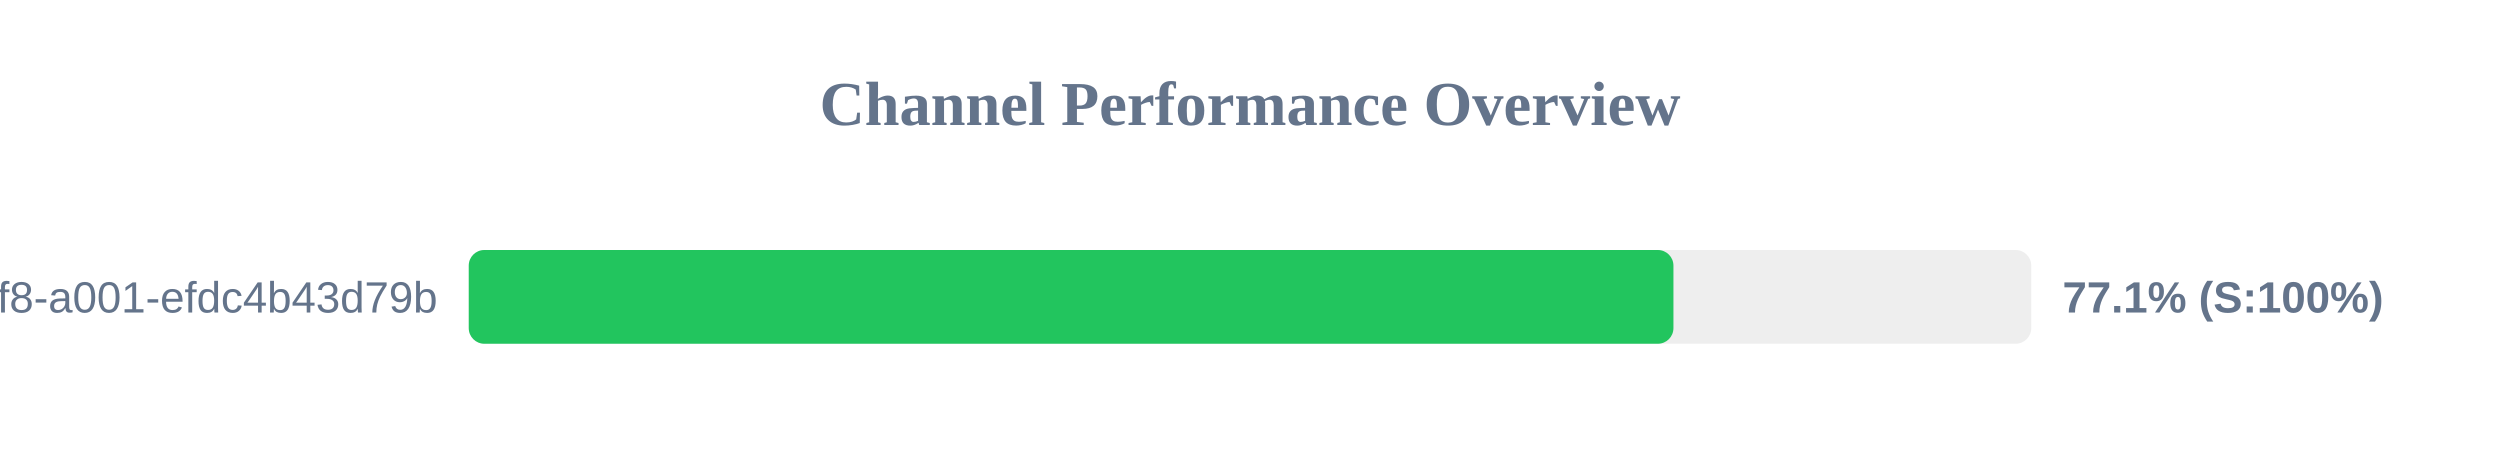
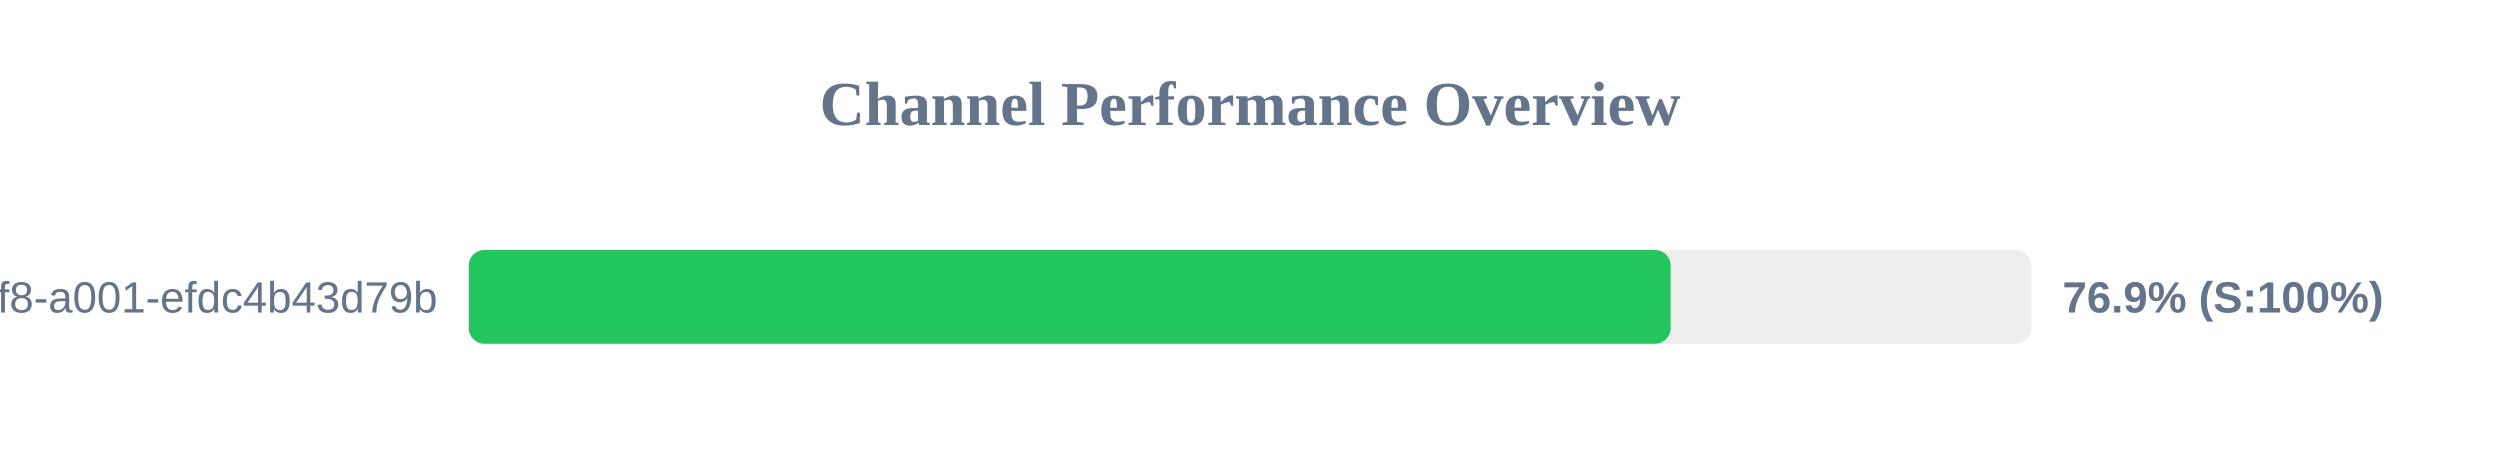
<svg xmlns="http://www.w3.org/2000/svg" width="800" height="150" version="1.1">
  <style>
        .row { font: 14px Arial; fill: #64748b; }
        .score { font: bold 14px Arial; fill: #64748b; }
    </style>
  <text x="400" y="40" text-anchor="middle" font-size="20px" font-weight="bold" fill="#64748b">Channel Performance Overview</text>
  <rect x="150" y="80" width="500" height="30" fill="#eee" rx="5" />
-   <rect x="150" y="80" width="385.5" height="30" fill="#22c55e" rx="5" />
+   <rect x="150" y="80" width="384.6" height="30" fill="#22c55e" rx="5" />
  <text x="140" y="100" text-anchor="end" class="row">?uuid=1fdb6b30-5371-4ff8-a001-efdc4b43d79b</text>
-   <text x="660" y="100" text-anchor="start" class="score">77.1% (S:100%)</text>
+   <text x="660" y="100" text-anchor="start" class="score">76.9% (S:100%)</text>
</svg>
